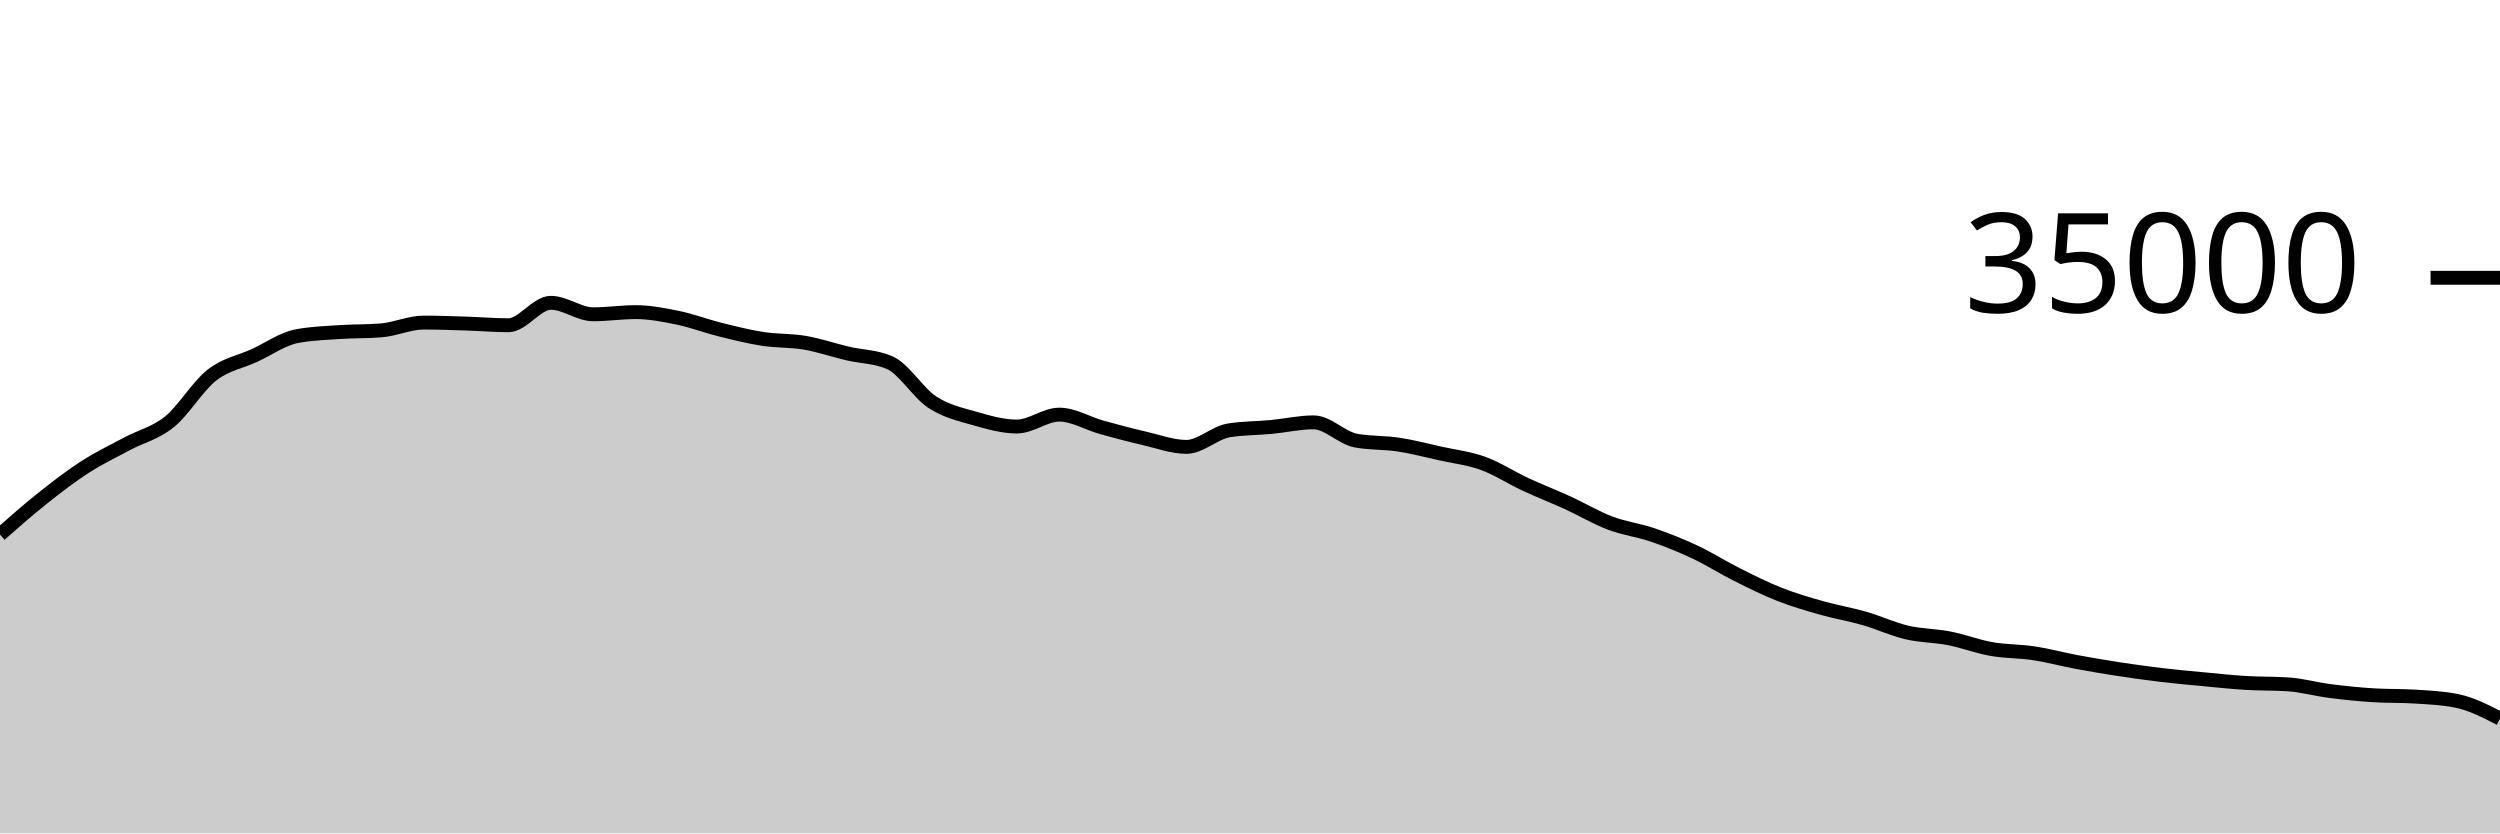
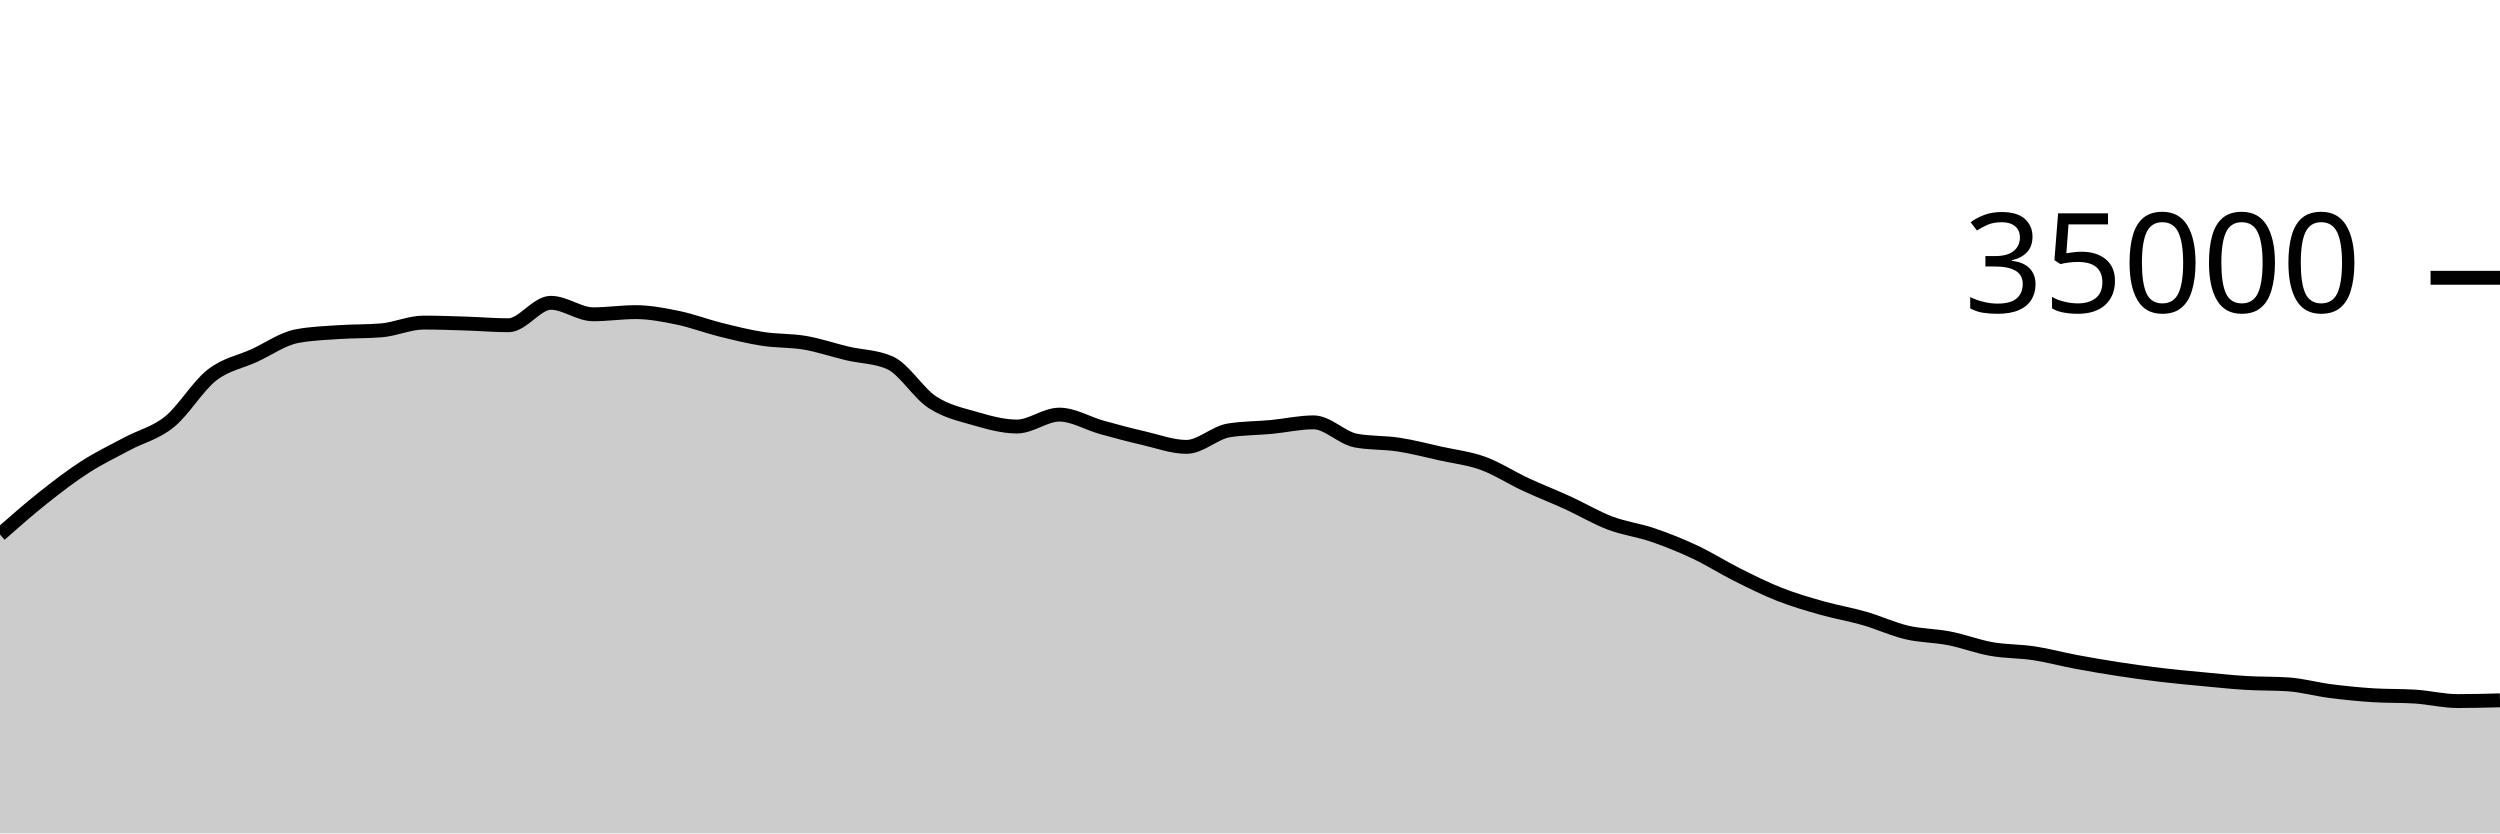
<svg xmlns="http://www.w3.org/2000/svg" viewBox="0 0 180 60">
  <g transform="translate(0,20)">
-     <path class="area" fill="rgba(0, 0, 0, 0.2)" d="M0,18.488C1.017,17.592,2.034,16.695,3.051,15.887C4.068,15.078,5.085,14.292,6.102,13.637C7.119,12.981,8.136,12.497,9.153,11.952C10.169,11.407,11.186,11.193,12.203,10.369C13.22,9.546,14.237,7.805,15.254,7.01C16.271,6.216,17.288,6.068,18.305,5.601C19.322,5.134,20.339,4.406,21.356,4.208C22.373,4.01,23.39,3.981,24.407,3.911C25.424,3.841,26.441,3.869,27.458,3.786C28.475,3.703,29.492,3.226,30.508,3.226C31.525,3.226,32.542,3.264,33.559,3.296C34.576,3.328,35.593,3.418,36.61,3.418C37.627,3.418,38.644,1.802,39.661,1.802C40.678,1.802,41.695,2.629,42.712,2.629C43.729,2.629,44.746,2.473,45.763,2.473C46.78,2.473,47.797,2.671,48.814,2.881C49.831,3.091,50.847,3.482,51.864,3.735C52.881,3.988,53.898,4.242,54.915,4.4C55.932,4.558,56.949,4.506,57.966,4.681C58.983,4.856,60,5.209,61.017,5.448C62.034,5.687,63.051,5.671,64.068,6.117C65.085,6.562,66.102,8.284,67.119,8.952C68.136,9.62,69.153,9.834,70.169,10.127C71.186,10.42,72.203,10.71,73.22,10.71C74.237,10.71,75.254,9.853,76.271,9.853C77.288,9.853,78.305,10.484,79.322,10.768C80.339,11.052,81.356,11.321,82.373,11.555C83.39,11.79,84.407,12.175,85.424,12.175C86.441,12.175,87.458,11.151,88.475,10.987C89.492,10.824,90.508,10.838,91.525,10.742C92.542,10.645,93.559,10.409,94.576,10.409C95.593,10.409,96.61,11.534,97.627,11.723C98.644,11.913,99.661,11.853,100.678,12.008C101.695,12.163,102.712,12.43,103.729,12.656C104.746,12.882,105.763,12.993,106.78,13.362C107.797,13.732,108.814,14.4,109.831,14.873C110.847,15.347,111.864,15.738,112.881,16.203C113.898,16.669,114.915,17.279,115.932,17.664C116.949,18.049,117.966,18.167,118.983,18.514C120,18.861,121.017,19.268,122.034,19.746C123.051,20.224,124.068,20.873,125.085,21.382C126.102,21.89,127.119,22.399,128.136,22.799C129.153,23.198,130.169,23.492,131.186,23.779C132.203,24.067,133.22,24.233,134.237,24.526C135.254,24.819,136.271,25.298,137.288,25.537C138.305,25.776,139.322,25.76,140.339,25.959C141.356,26.158,142.373,26.552,143.39,26.731C144.407,26.911,145.424,26.881,146.441,27.035C147.458,27.19,148.475,27.468,149.492,27.658C150.508,27.848,151.525,28.02,152.542,28.176C153.559,28.332,154.576,28.474,155.593,28.595C156.61,28.717,157.627,28.808,158.644,28.904C159.661,29,160.678,29.11,161.695,29.171C162.712,29.233,163.729,29.206,164.746,29.274C165.763,29.343,166.78,29.63,167.797,29.76C168.814,29.89,169.831,29.992,170.847,30.057C171.864,30.123,172.881,30.09,173.898,30.155C174.915,30.221,175.932,30.262,176.949,30.477C177.966,30.691,178.983,31.217,180,31.743L180,40C178.983,40,177.966,40,176.949,40C175.932,40,174.915,40,173.898,40C172.881,40,171.864,40,170.847,40C169.831,40,168.814,40,167.797,40C166.78,40,165.763,40,164.746,40C163.729,40,162.712,40,161.695,40C160.678,40,159.661,40,158.644,40C157.627,40,156.61,40,155.593,40C154.576,40,153.559,40,152.542,40C151.525,40,150.508,40,149.492,40C148.475,40,147.458,40,146.441,40C145.424,40,144.407,40,143.39,40C142.373,40,141.356,40,140.339,40C139.322,40,138.305,40,137.288,40C136.271,40,135.254,40,134.237,40C133.22,40,132.203,40,131.186,40C130.169,40,129.153,40,128.136,40C127.119,40,126.102,40,125.085,40C124.068,40,123.051,40,122.034,40C121.017,40,120,40,118.983,40C117.966,40,116.949,40,115.932,40C114.915,40,113.898,40,112.881,40C111.864,40,110.847,40,109.831,40C108.814,40,107.797,40,106.78,40C105.763,40,104.746,40,103.729,40C102.712,40,101.695,40,100.678,40C99.661,40,98.644,40,97.627,40C96.61,40,95.593,40,94.576,40C93.559,40,92.542,40,91.525,40C90.508,40,89.492,40,88.475,40C87.458,40,86.441,40,85.424,40C84.407,40,83.39,40,82.373,40C81.356,40,80.339,40,79.322,40C78.305,40,77.288,40,76.271,40C75.254,40,74.237,40,73.22,40C72.203,40,71.186,40,70.169,40C69.153,40,68.136,40,67.119,40C66.102,40,65.085,40,64.068,40C63.051,40,62.034,40,61.017,40C60,40,58.983,40,57.966,40C56.949,40,55.932,40,54.915,40C53.898,40,52.881,40,51.864,40C50.847,40,49.831,40,48.814,40C47.797,40,46.78,40,45.763,40C44.746,40,43.729,40,42.712,40C41.695,40,40.678,40,39.661,40C38.644,40,37.627,40,36.61,40C35.593,40,34.576,40,33.559,40C32.542,40,31.525,40,30.508,40C29.492,40,28.475,40,27.458,40C26.441,40,25.424,40,24.407,40C23.39,40,22.373,40,21.356,40C20.339,40,19.322,40,18.305,40C17.288,40,16.271,40,15.254,40C14.237,40,13.22,40,12.203,40C11.186,40,10.169,40,9.153,40C8.136,40,7.119,40,6.102,40C5.085,40,4.068,40,3.051,40C2.034,40,1.017,40,0,40Z" />
-     <path class="line" stroke="black" fill="none" d="M0,18.488C1.017,17.592,2.034,16.695,3.051,15.887C4.068,15.078,5.085,14.292,6.102,13.637C7.119,12.981,8.136,12.497,9.153,11.952C10.169,11.407,11.186,11.193,12.203,10.369C13.22,9.546,14.237,7.805,15.254,7.01C16.271,6.216,17.288,6.068,18.305,5.601C19.322,5.134,20.339,4.406,21.356,4.208C22.373,4.01,23.39,3.981,24.407,3.911C25.424,3.841,26.441,3.869,27.458,3.786C28.475,3.703,29.492,3.226,30.508,3.226C31.525,3.226,32.542,3.264,33.559,3.296C34.576,3.328,35.593,3.418,36.61,3.418C37.627,3.418,38.644,1.802,39.661,1.802C40.678,1.802,41.695,2.629,42.712,2.629C43.729,2.629,44.746,2.473,45.763,2.473C46.78,2.473,47.797,2.671,48.814,2.881C49.831,3.091,50.847,3.482,51.864,3.735C52.881,3.988,53.898,4.242,54.915,4.4C55.932,4.558,56.949,4.506,57.966,4.681C58.983,4.856,60,5.209,61.017,5.448C62.034,5.687,63.051,5.671,64.068,6.117C65.085,6.562,66.102,8.284,67.119,8.952C68.136,9.62,69.153,9.834,70.169,10.127C71.186,10.42,72.203,10.71,73.22,10.71C74.237,10.71,75.254,9.853,76.271,9.853C77.288,9.853,78.305,10.484,79.322,10.768C80.339,11.052,81.356,11.321,82.373,11.555C83.39,11.79,84.407,12.175,85.424,12.175C86.441,12.175,87.458,11.151,88.475,10.987C89.492,10.824,90.508,10.838,91.525,10.742C92.542,10.645,93.559,10.409,94.576,10.409C95.593,10.409,96.61,11.534,97.627,11.723C98.644,11.913,99.661,11.853,100.678,12.008C101.695,12.163,102.712,12.43,103.729,12.656C104.746,12.882,105.763,12.993,106.78,13.362C107.797,13.732,108.814,14.4,109.831,14.873C110.847,15.347,111.864,15.738,112.881,16.203C113.898,16.669,114.915,17.279,115.932,17.664C116.949,18.049,117.966,18.167,118.983,18.514C120,18.861,121.017,19.268,122.034,19.746C123.051,20.224,124.068,20.873,125.085,21.382C126.102,21.89,127.119,22.399,128.136,22.799C129.153,23.198,130.169,23.492,131.186,23.779C132.203,24.067,133.22,24.233,134.237,24.526C135.254,24.819,136.271,25.298,137.288,25.537C138.305,25.776,139.322,25.76,140.339,25.959C141.356,26.158,142.373,26.552,143.39,26.731C144.407,26.911,145.424,26.881,146.441,27.035C147.458,27.19,148.475,27.468,149.492,27.658C150.508,27.848,151.525,28.02,152.542,28.176C153.559,28.332,154.576,28.474,155.593,28.595C156.61,28.717,157.627,28.808,158.644,28.904C159.661,29,160.678,29.11,161.695,29.171C162.712,29.233,163.729,29.206,164.746,29.274C165.763,29.343,166.78,29.63,167.797,29.76C168.814,29.89,169.831,29.992,170.847,30.057C171.864,30.123,172.881,30.09,173.898,30.155C174.915,30.221,175.932,30.262,176.949,30.477C177.966,30.691,178.983,31.217,180,31.743" />
+     <path class="area" fill="rgba(0, 0, 0, 0.2)" d="M0,18.488C1.017,17.592,2.034,16.695,3.051,15.887C4.068,15.078,5.085,14.292,6.102,13.637C7.119,12.981,8.136,12.497,9.153,11.952C10.169,11.407,11.186,11.193,12.203,10.369C13.22,9.546,14.237,7.805,15.254,7.01C16.271,6.216,17.288,6.068,18.305,5.601C19.322,5.134,20.339,4.406,21.356,4.208C22.373,4.01,23.39,3.981,24.407,3.911C25.424,3.841,26.441,3.869,27.458,3.786C28.475,3.703,29.492,3.226,30.508,3.226C31.525,3.226,32.542,3.264,33.559,3.296C34.576,3.328,35.593,3.418,36.61,3.418C37.627,3.418,38.644,1.802,39.661,1.802C40.678,1.802,41.695,2.629,42.712,2.629C43.729,2.629,44.746,2.473,45.763,2.473C46.78,2.473,47.797,2.671,48.814,2.881C49.831,3.091,50.847,3.482,51.864,3.735C52.881,3.988,53.898,4.242,54.915,4.4C55.932,4.558,56.949,4.506,57.966,4.681C58.983,4.856,60,5.209,61.017,5.448C62.034,5.687,63.051,5.671,64.068,6.117C65.085,6.562,66.102,8.284,67.119,8.952C68.136,9.62,69.153,9.834,70.169,10.127C71.186,10.42,72.203,10.71,73.22,10.71C74.237,10.71,75.254,9.853,76.271,9.853C77.288,9.853,78.305,10.484,79.322,10.768C80.339,11.052,81.356,11.321,82.373,11.555C83.39,11.79,84.407,12.175,85.424,12.175C86.441,12.175,87.458,11.151,88.475,10.987C89.492,10.824,90.508,10.838,91.525,10.742C92.542,10.645,93.559,10.409,94.576,10.409C95.593,10.409,96.61,11.534,97.627,11.723C98.644,11.913,99.661,11.853,100.678,12.008C101.695,12.163,102.712,12.43,103.729,12.656C104.746,12.882,105.763,12.993,106.78,13.362C107.797,13.732,108.814,14.4,109.831,14.873C110.847,15.347,111.864,15.738,112.881,16.203C113.898,16.669,114.915,17.279,115.932,17.664C116.949,18.049,117.966,18.167,118.983,18.514C120,18.861,121.017,19.268,122.034,19.746C123.051,20.224,124.068,20.873,125.085,21.382C126.102,21.89,127.119,22.399,128.136,22.799C129.153,23.198,130.169,23.492,131.186,23.779C132.203,24.067,133.22,24.233,134.237,24.526C135.254,24.819,136.271,25.298,137.288,25.537C138.305,25.776,139.322,25.76,140.339,25.959C141.356,26.158,142.373,26.552,143.39,26.731C144.407,26.911,145.424,26.881,146.441,27.035C147.458,27.19,148.475,27.468,149.492,27.658C150.508,27.848,151.525,28.02,152.542,28.176C153.559,28.332,154.576,28.474,155.593,28.595C156.61,28.717,157.627,28.808,158.644,28.904C159.661,29,160.678,29.11,161.695,29.171C162.712,29.233,163.729,29.206,164.746,29.274C165.763,29.343,166.78,29.63,167.797,29.76C168.814,29.89,169.831,29.992,170.847,30.057C171.864,30.123,172.881,30.09,173.898,30.155C174.915,30.221,175.932,30.477,176.949,30.477C177.966,30.477,178.983,30.45,180,30.424L180,40C178.983,40,177.966,40,176.949,40C175.932,40,174.915,40,173.898,40C172.881,40,171.864,40,170.847,40C169.831,40,168.814,40,167.797,40C166.78,40,165.763,40,164.746,40C163.729,40,162.712,40,161.695,40C160.678,40,159.661,40,158.644,40C157.627,40,156.61,40,155.593,40C154.576,40,153.559,40,152.542,40C151.525,40,150.508,40,149.492,40C148.475,40,147.458,40,146.441,40C145.424,40,144.407,40,143.39,40C142.373,40,141.356,40,140.339,40C139.322,40,138.305,40,137.288,40C136.271,40,135.254,40,134.237,40C133.22,40,132.203,40,131.186,40C130.169,40,129.153,40,128.136,40C127.119,40,126.102,40,125.085,40C124.068,40,123.051,40,122.034,40C121.017,40,120,40,118.983,40C117.966,40,116.949,40,115.932,40C114.915,40,113.898,40,112.881,40C111.864,40,110.847,40,109.831,40C108.814,40,107.797,40,106.78,40C105.763,40,104.746,40,103.729,40C102.712,40,101.695,40,100.678,40C99.661,40,98.644,40,97.627,40C96.61,40,95.593,40,94.576,40C93.559,40,92.542,40,91.525,40C90.508,40,89.492,40,88.475,40C87.458,40,86.441,40,85.424,40C84.407,40,83.39,40,82.373,40C81.356,40,80.339,40,79.322,40C78.305,40,77.288,40,76.271,40C75.254,40,74.237,40,73.22,40C72.203,40,71.186,40,70.169,40C69.153,40,68.136,40,67.119,40C66.102,40,65.085,40,64.068,40C63.051,40,62.034,40,61.017,40C60,40,58.983,40,57.966,40C56.949,40,55.932,40,54.915,40C53.898,40,52.881,40,51.864,40C50.847,40,49.831,40,48.814,40C47.797,40,46.78,40,45.763,40C44.746,40,43.729,40,42.712,40C41.695,40,40.678,40,39.661,40C38.644,40,37.627,40,36.61,40C35.593,40,34.576,40,33.559,40C32.542,40,31.525,40,30.508,40C29.492,40,28.475,40,27.458,40C26.441,40,25.424,40,24.407,40C23.39,40,22.373,40,21.356,40C20.339,40,19.322,40,18.305,40C17.288,40,16.271,40,15.254,40C14.237,40,13.22,40,12.203,40C11.186,40,10.169,40,9.153,40C8.136,40,7.119,40,6.102,40C5.085,40,4.068,40,3.051,40C2.034,40,1.017,40,0,40Z" />
+     <path class="line" stroke="black" fill="none" d="M0,18.488C1.017,17.592,2.034,16.695,3.051,15.887C4.068,15.078,5.085,14.292,6.102,13.637C7.119,12.981,8.136,12.497,9.153,11.952C10.169,11.407,11.186,11.193,12.203,10.369C13.22,9.546,14.237,7.805,15.254,7.01C16.271,6.216,17.288,6.068,18.305,5.601C19.322,5.134,20.339,4.406,21.356,4.208C22.373,4.01,23.39,3.981,24.407,3.911C25.424,3.841,26.441,3.869,27.458,3.786C28.475,3.703,29.492,3.226,30.508,3.226C31.525,3.226,32.542,3.264,33.559,3.296C34.576,3.328,35.593,3.418,36.61,3.418C37.627,3.418,38.644,1.802,39.661,1.802C40.678,1.802,41.695,2.629,42.712,2.629C43.729,2.629,44.746,2.473,45.763,2.473C46.78,2.473,47.797,2.671,48.814,2.881C49.831,3.091,50.847,3.482,51.864,3.735C52.881,3.988,53.898,4.242,54.915,4.4C55.932,4.558,56.949,4.506,57.966,4.681C58.983,4.856,60,5.209,61.017,5.448C62.034,5.687,63.051,5.671,64.068,6.117C65.085,6.562,66.102,8.284,67.119,8.952C68.136,9.62,69.153,9.834,70.169,10.127C71.186,10.42,72.203,10.71,73.22,10.71C74.237,10.71,75.254,9.853,76.271,9.853C77.288,9.853,78.305,10.484,79.322,10.768C80.339,11.052,81.356,11.321,82.373,11.555C83.39,11.79,84.407,12.175,85.424,12.175C86.441,12.175,87.458,11.151,88.475,10.987C89.492,10.824,90.508,10.838,91.525,10.742C92.542,10.645,93.559,10.409,94.576,10.409C95.593,10.409,96.61,11.534,97.627,11.723C98.644,11.913,99.661,11.853,100.678,12.008C101.695,12.163,102.712,12.43,103.729,12.656C104.746,12.882,105.763,12.993,106.78,13.362C107.797,13.732,108.814,14.4,109.831,14.873C110.847,15.347,111.864,15.738,112.881,16.203C113.898,16.669,114.915,17.279,115.932,17.664C116.949,18.049,117.966,18.167,118.983,18.514C120,18.861,121.017,19.268,122.034,19.746C123.051,20.224,124.068,20.873,125.085,21.382C126.102,21.89,127.119,22.399,128.136,22.799C129.153,23.198,130.169,23.492,131.186,23.779C132.203,24.067,133.22,24.233,134.237,24.526C135.254,24.819,136.271,25.298,137.288,25.537C138.305,25.776,139.322,25.76,140.339,25.959C141.356,26.158,142.373,26.552,143.39,26.731C144.407,26.911,145.424,26.881,146.441,27.035C147.458,27.19,148.475,27.468,149.492,27.658C150.508,27.848,151.525,28.02,152.542,28.176C153.559,28.332,154.576,28.474,155.593,28.595C156.61,28.717,157.627,28.808,158.644,28.904C159.661,29,160.678,29.11,161.695,29.171C162.712,29.233,163.729,29.206,164.746,29.274C165.763,29.343,166.78,29.63,167.797,29.76C168.814,29.89,169.831,29.992,170.847,30.057C171.864,30.123,172.881,30.09,173.898,30.155C174.915,30.221,175.932,30.477,176.949,30.477C177.966,30.477,178.983,30.45,180,30.424" />
    <path class="axis-ceiling" stroke-width="1" stroke="black" fill="none" d="M175,0L180,0" />
    <text class="axis-ceiling-label" font-family="sans-serif" text-anchor="end" font-size="10px" x="170" y="2.5">35000</text>
  </g>
</svg>
